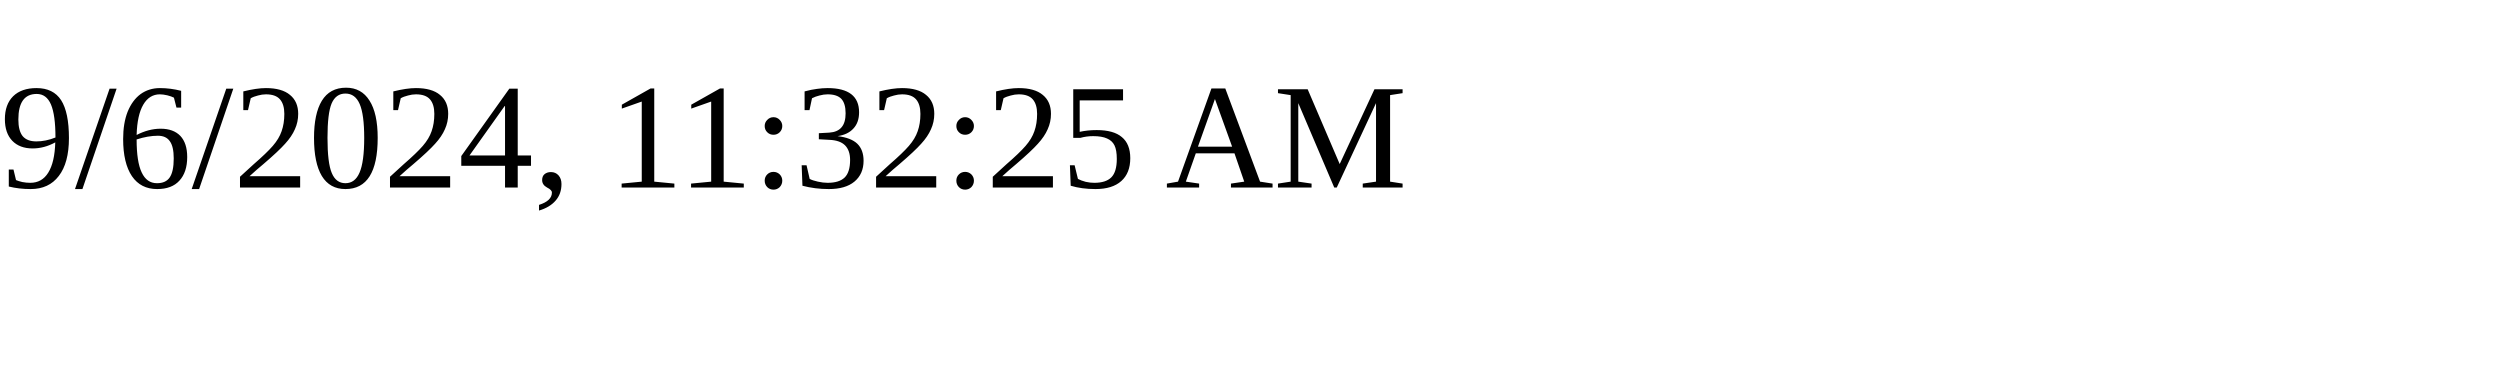
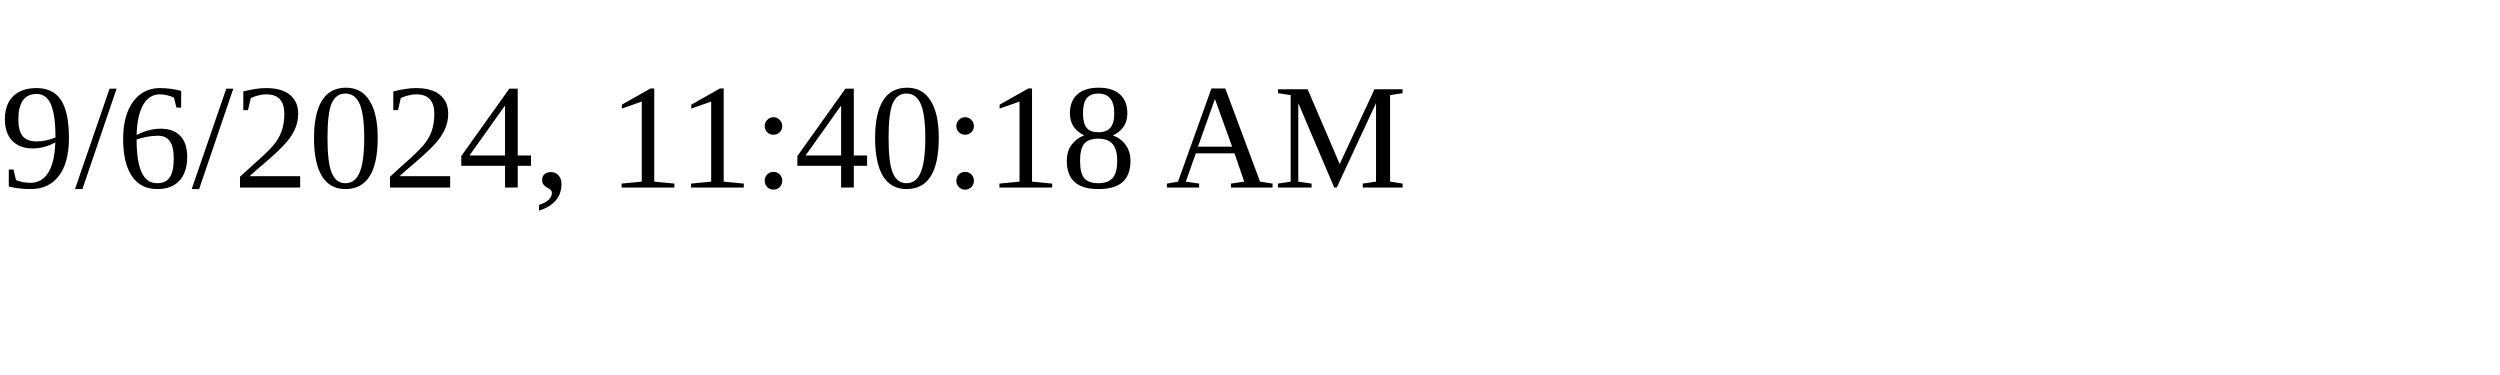
<svg xmlns="http://www.w3.org/2000/svg" height="30" width="200">
-   <text x="0" y="15">9/6/2024, 11:32:25 AM</text>
+   <text x="0" y="15">9/6/2024, 11:40:18 AM</text>
</svg>
